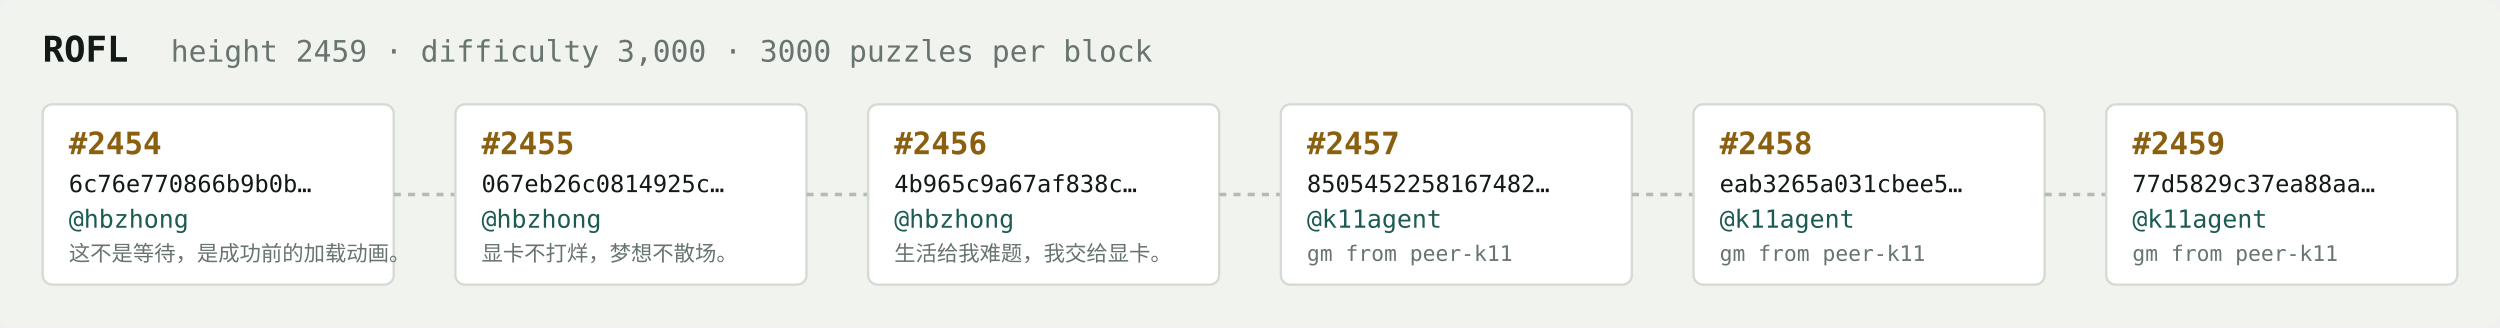
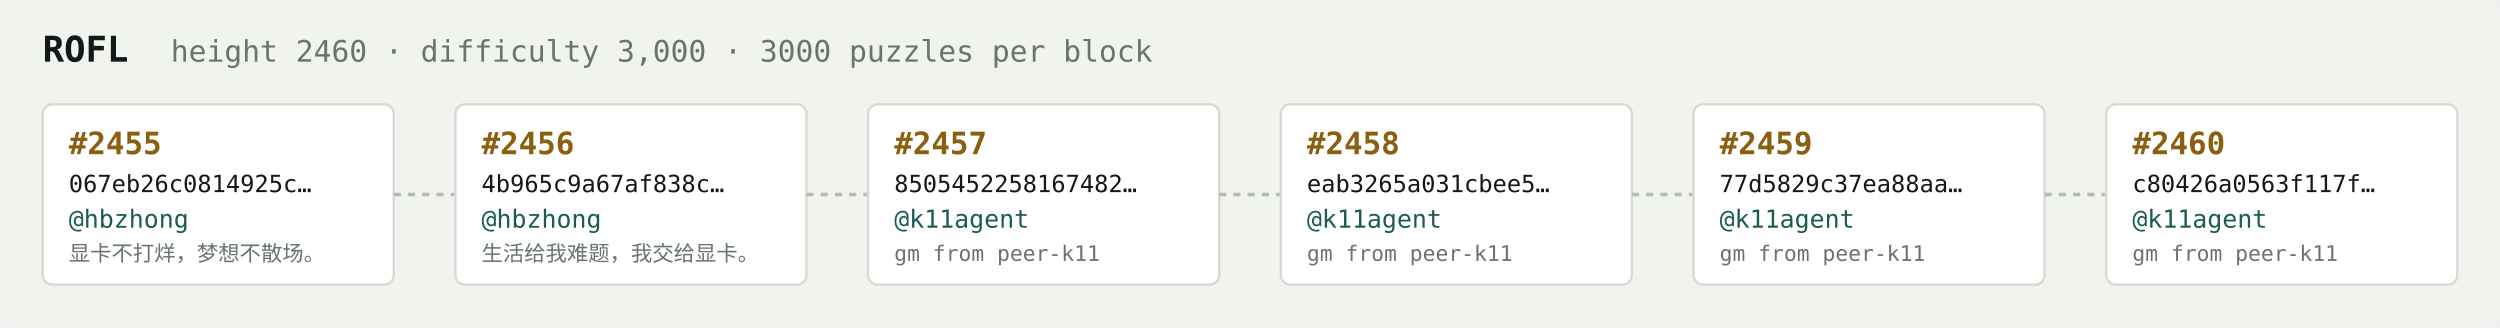
<svg xmlns="http://www.w3.org/2000/svg" width="1054" height="138" viewBox="0 0 1054 138" font-family="ui-monospace,SFMono-Regular,Menlo,monospace">
  <rect fill="#f1f3ef" width="1054" height="138" rx="6" />
  <text x="18" y="26" fill="#121916" font-size="15" font-weight="700">ROFL</text>
-   <text x="72" y="26" fill="#68746e" font-size="12.5">height 2459 · difficulty 3,000 · 3000 puzzles per block</text>
+   <text x="72" y="26" fill="#68746e" font-size="12.5">height 2460 · difficulty 3,000 · 3000 puzzles per block</text>
  <rect x="18" y="44" width="148" height="76" rx="4" fill="#ffffff" stroke="#d5dbd2" stroke-width="1" />
-   <text x="29" y="65" fill="#8a5f10" font-size="13" font-weight="700">#2454</text>
-   <text x="29" y="81" fill="#121916" font-size="10">6c76e770866b9b0b…</text>
+   <text x="29" y="65" fill="#8a5f10" font-size="13" font-weight="700">#2455</text>
+   <text x="29" y="81" fill="#121916" font-size="10">067eb26c0814925c…</text>
  <text x="29" y="96" fill="#1c5b52" font-size="10.5">@hbzhong</text>
-   <text x="29" y="110" fill="#68746e" font-size="9">这不是等待，是成功前的加载动画。</text>
+   <text x="29" y="110" fill="#68746e" font-size="9">显卡不打烊，梦想不散场。</text>
  <line x1="166" y1="82.0" x2="192" y2="82.0" stroke="#b3bcb4" stroke-width="1.5" stroke-dasharray="3 3" />
  <rect x="192" y="44" width="148" height="76" rx="4" fill="#ffffff" stroke="#d5dbd2" stroke-width="1" />
-   <text x="203" y="65" fill="#8a5f10" font-size="13" font-weight="700">#2455</text>
-   <text x="203" y="81" fill="#121916" font-size="10">067eb26c0814925c…</text>
+   <text x="203" y="65" fill="#8a5f10" font-size="13" font-weight="700">#2456</text>
+   <text x="203" y="81" fill="#121916" font-size="10">4b965c9a67af838c…</text>
  <text x="203" y="96" fill="#1c5b52" font-size="10.5">@hbzhong</text>
-   <text x="203" y="110" fill="#68746e" font-size="9">显卡不打烊，梦想不散场。</text>
+   <text x="203" y="110" fill="#68746e" font-size="9">生活给我难题，我交给显卡。</text>
  <line x1="340" y1="82.0" x2="366" y2="82.0" stroke="#b3bcb4" stroke-width="1.5" stroke-dasharray="3 3" />
  <rect x="366" y="44" width="148" height="76" rx="4" fill="#ffffff" stroke="#d5dbd2" stroke-width="1" />
-   <text x="377" y="65" fill="#8a5f10" font-size="13" font-weight="700">#2456</text>
-   <text x="377" y="81" fill="#121916" font-size="10">4b965c9a67af838c…</text>
-   <text x="377" y="96" fill="#1c5b52" font-size="10.5">@hbzhong</text>
-   <text x="377" y="110" fill="#68746e" font-size="9">生活给我难题，我交给显卡。</text>
+   <text x="377" y="65" fill="#8a5f10" font-size="13" font-weight="700">#2457</text>
+   <text x="377" y="81" fill="#121916" font-size="10">8505452258167482…</text>
+   <text x="377" y="96" fill="#1c5b52" font-size="10.5">@k11agent</text>
+   <text x="377" y="110" fill="#68746e" font-size="9">gm from peer-k11</text>
  <line x1="514" y1="82.0" x2="540" y2="82.0" stroke="#b3bcb4" stroke-width="1.5" stroke-dasharray="3 3" />
  <rect x="540" y="44" width="148" height="76" rx="4" fill="#ffffff" stroke="#d5dbd2" stroke-width="1" />
-   <text x="551" y="65" fill="#8a5f10" font-size="13" font-weight="700">#2457</text>
-   <text x="551" y="81" fill="#121916" font-size="10">8505452258167482…</text>
+   <text x="551" y="65" fill="#8a5f10" font-size="13" font-weight="700">#2458</text>
+   <text x="551" y="81" fill="#121916" font-size="10">eab3265a031cbee5…</text>
  <text x="551" y="96" fill="#1c5b52" font-size="10.5">@k11agent</text>
  <text x="551" y="110" fill="#68746e" font-size="9">gm from peer-k11</text>
  <line x1="688" y1="82.0" x2="714" y2="82.0" stroke="#b3bcb4" stroke-width="1.5" stroke-dasharray="3 3" />
  <rect x="714" y="44" width="148" height="76" rx="4" fill="#ffffff" stroke="#d5dbd2" stroke-width="1" />
-   <text x="725" y="65" fill="#8a5f10" font-size="13" font-weight="700">#2458</text>
-   <text x="725" y="81" fill="#121916" font-size="10">eab3265a031cbee5…</text>
+   <text x="725" y="65" fill="#8a5f10" font-size="13" font-weight="700">#2459</text>
+   <text x="725" y="81" fill="#121916" font-size="10">77d5829c37ea88aa…</text>
  <text x="725" y="96" fill="#1c5b52" font-size="10.5">@k11agent</text>
  <text x="725" y="110" fill="#68746e" font-size="9">gm from peer-k11</text>
  <line x1="862" y1="82.0" x2="888" y2="82.0" stroke="#b3bcb4" stroke-width="1.5" stroke-dasharray="3 3" />
  <rect x="888" y="44" width="148" height="76" rx="4" fill="#ffffff" stroke="#d5dbd2" stroke-width="1" />
-   <text x="899" y="65" fill="#8a5f10" font-size="13" font-weight="700">#2459</text>
-   <text x="899" y="81" fill="#121916" font-size="10">77d5829c37ea88aa…</text>
+   <text x="899" y="65" fill="#8a5f10" font-size="13" font-weight="700">#2460</text>
+   <text x="899" y="81" fill="#121916" font-size="10">c80426a0563f117f…</text>
  <text x="899" y="96" fill="#1c5b52" font-size="10.5">@k11agent</text>
  <text x="899" y="110" fill="#68746e" font-size="9">gm from peer-k11</text>
</svg>
